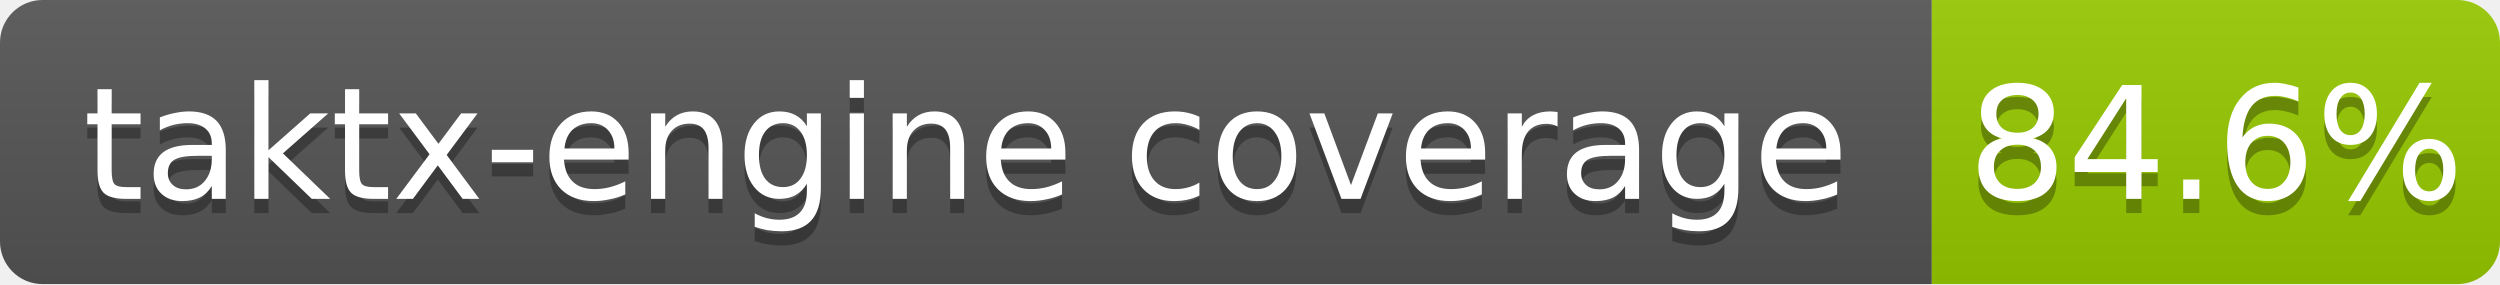
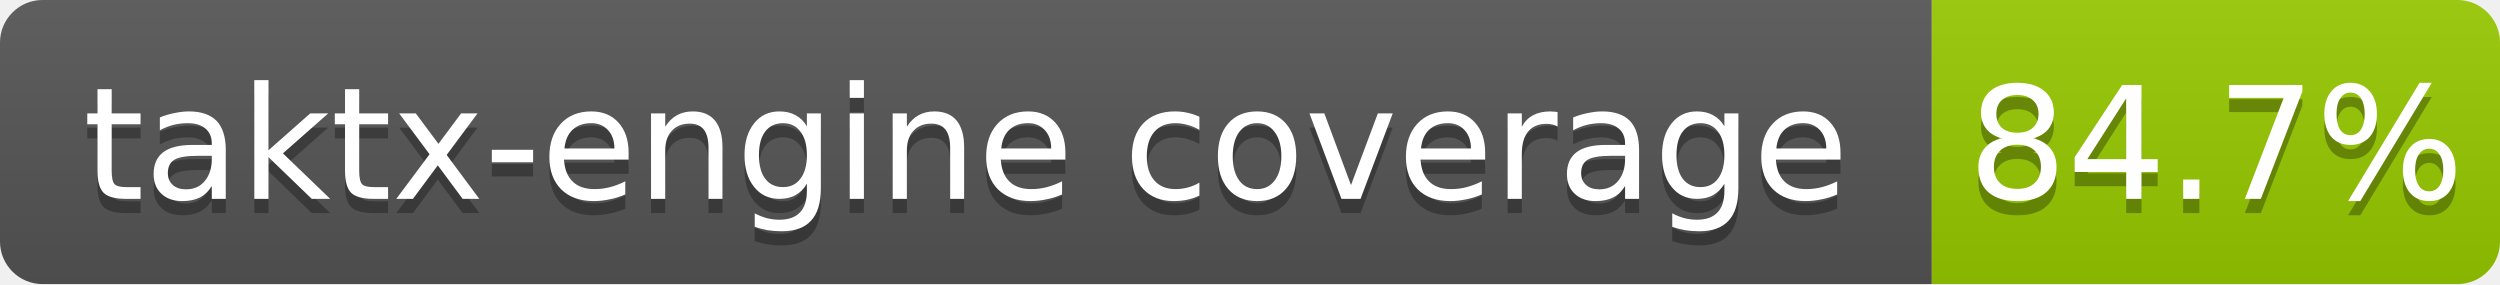
<svg xmlns="http://www.w3.org/2000/svg" width="176" height="20">
  <linearGradient id="b" x2="0" y2="100%">
    <stop offset="0" stop-color="#bbb" stop-opacity=".1" />
    <stop offset="1" stop-opacity=".1" />
  </linearGradient>
  <clipPath id="a">
    <rect width="176" height="20" rx="3" fill="#fff" />
  </clipPath>
  <g clip-path="url(#a)">
    <path fill="#555" d="M0 0h136v20H0z" />
    <path fill="#97ca00" d="M136 0h40v20H136z" />
    <path fill="url(#b)" d="M0 0h176v20H0z" />
  </g>
  <g fill="#fff" text-anchor="middle" font-family="DejaVu Sans,Verdana,Geneva,sans-serif" font-size="11">
    <text x="68.0" y="15" fill="#010101" fill-opacity=".3">taktx-engine coverage</text>
    <text x="68.0" y="14">taktx-engine coverage</text>
-     <text x="156.0" y="15" fill="#010101" fill-opacity=".3">84.6%</text>
-     <text x="156.0" y="14">84.6%</text>
+     <text x="156.0" y="15" fill="#010101" fill-opacity=".3">84.7%</text>
+     <text x="156.0" y="14">84.7%</text>
  </g>
</svg>
